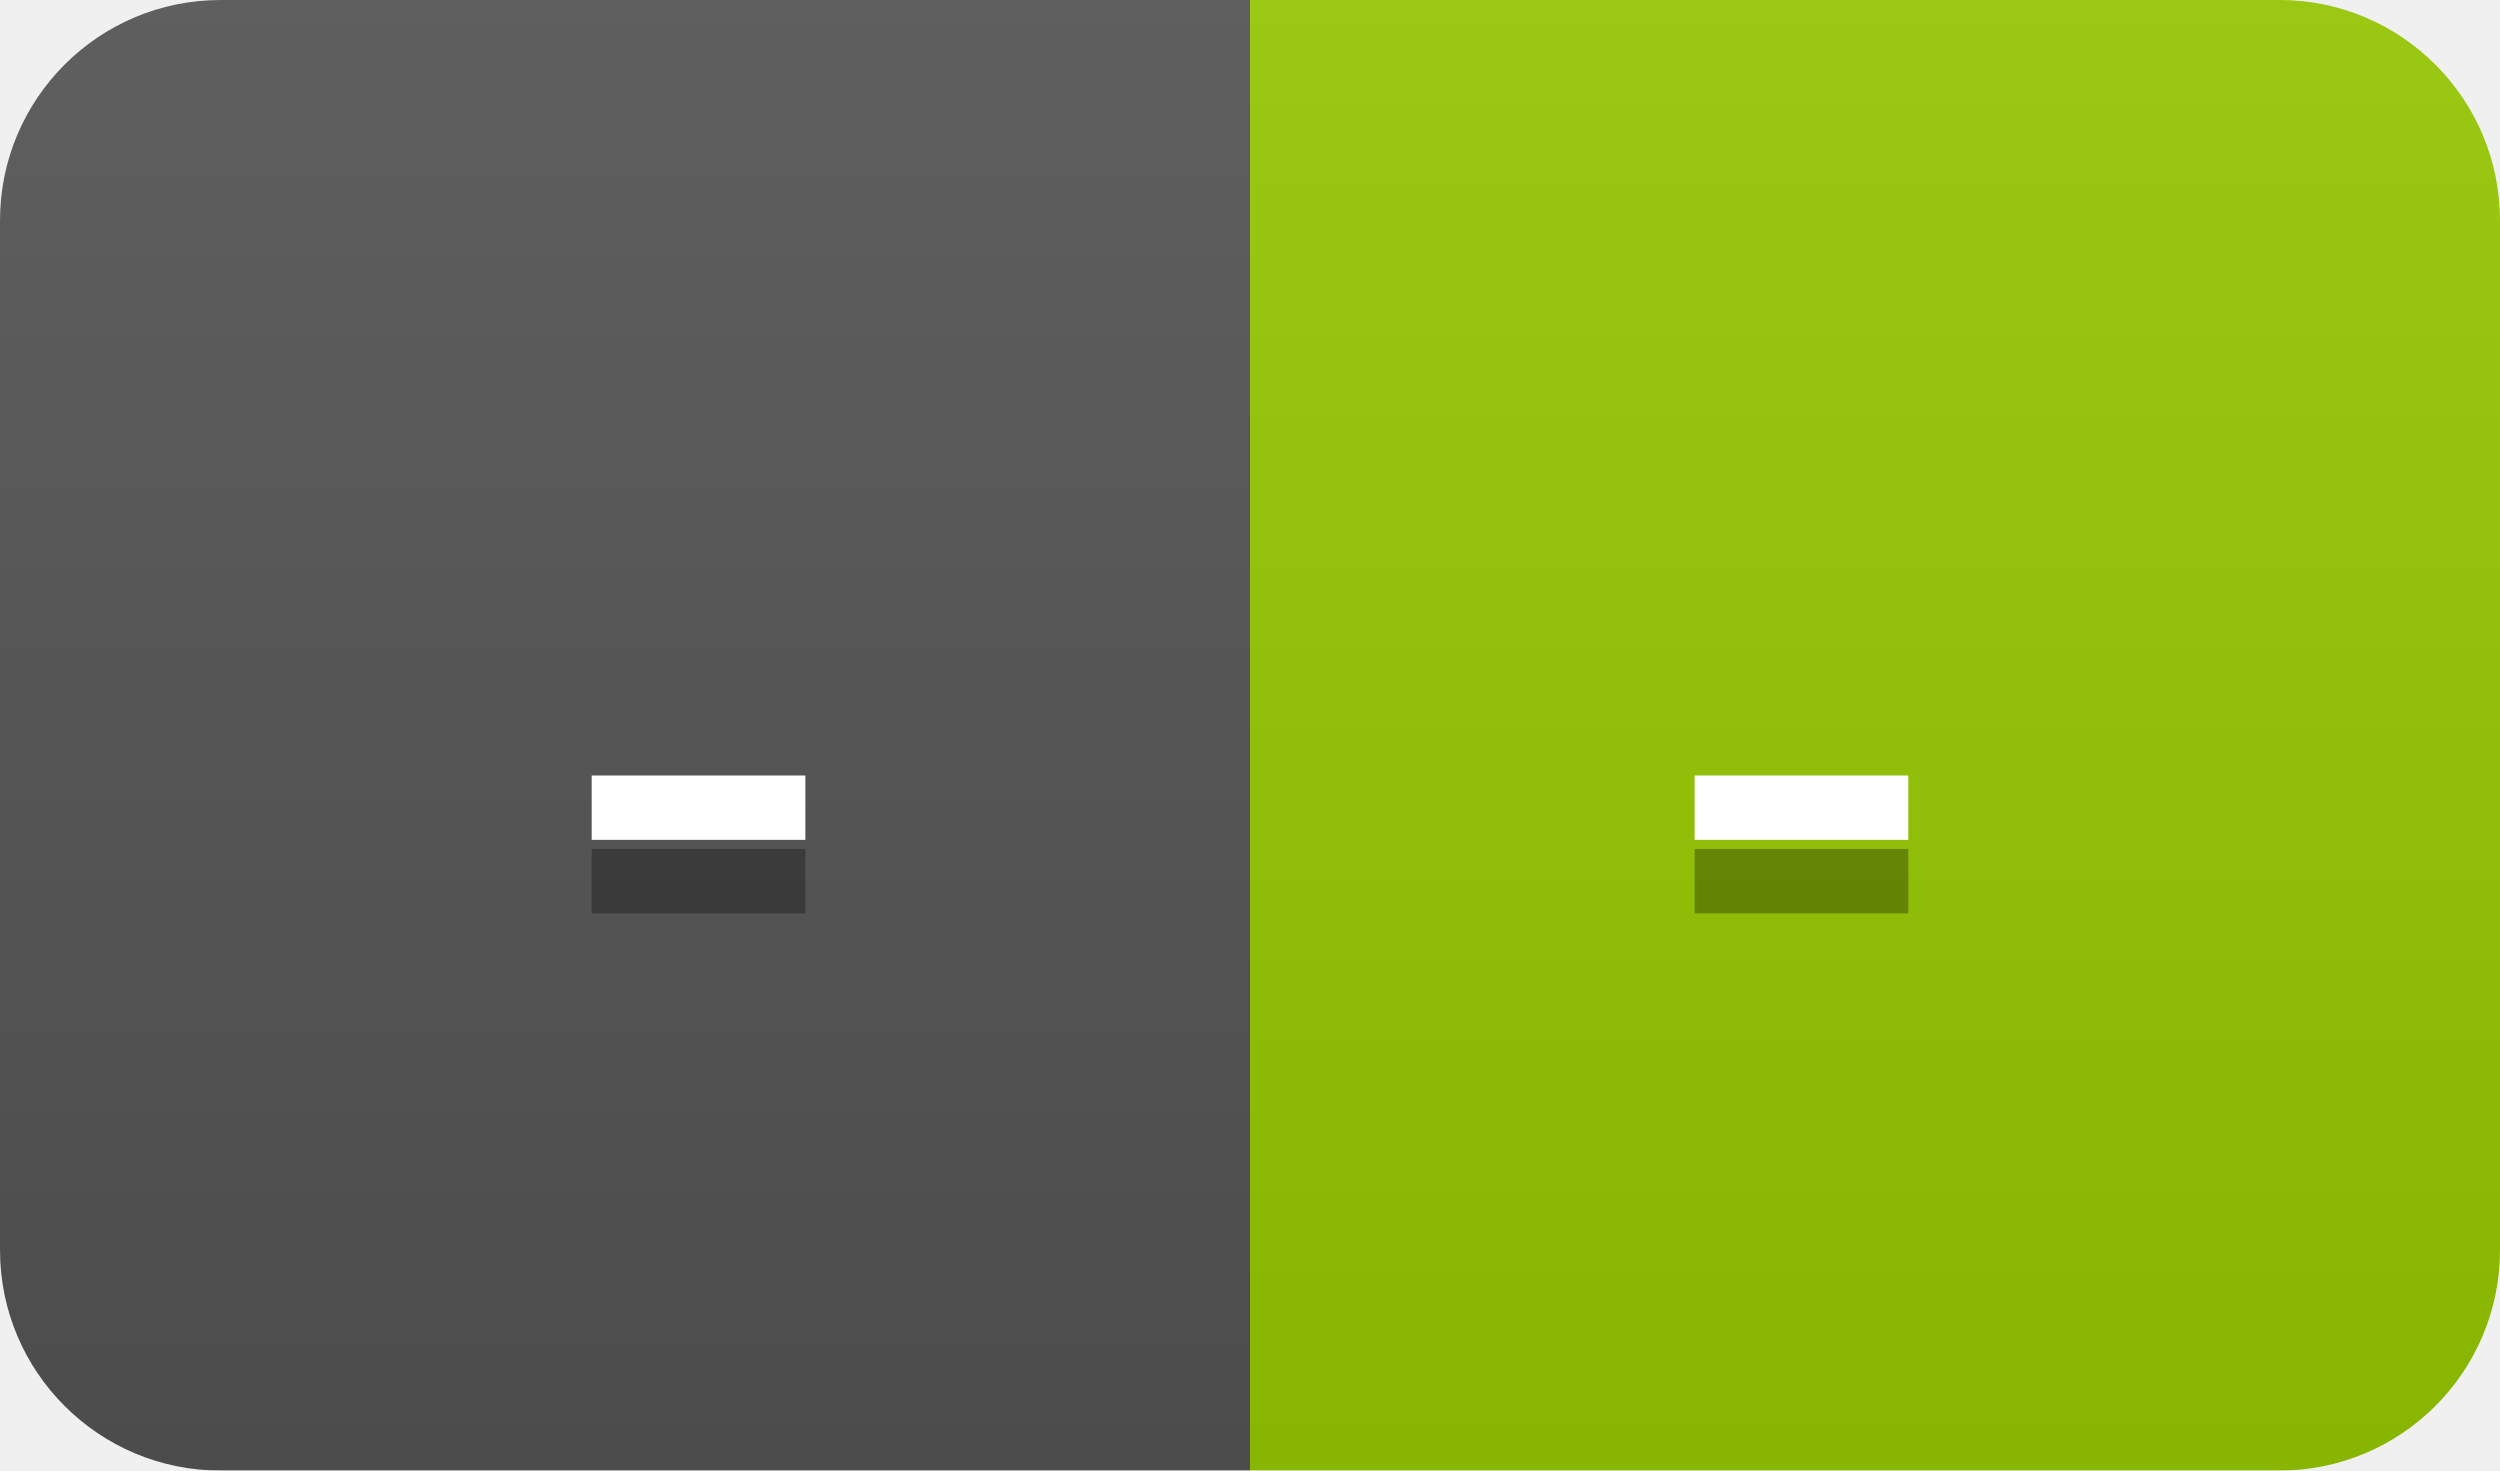
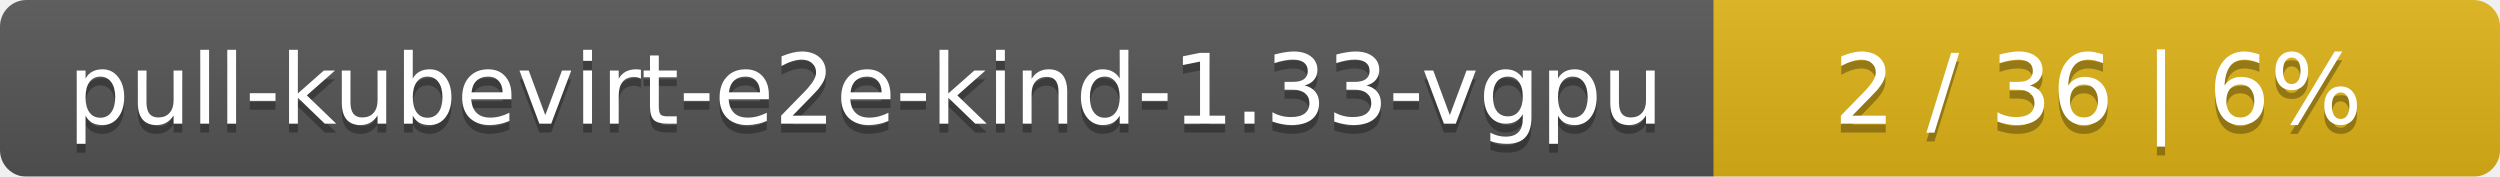
- <svg xmlns="http://www.w3.org/2000/svg" width="34" height="20">
+ <svg xmlns="http://www.w3.org/2000/svg" width="283" height="20">
  <linearGradient id="smooth" x2="0" y2="100%">
    <stop offset="0" stop-color="#bbb" stop-opacity=".1" />
    <stop offset="1" stop-opacity=".1" />
  </linearGradient>
  <mask id="round">
-     <rect width="34" height="20" rx="3" fill="#fff" />
+     <rect width="283" height="20" rx="3" fill="#fff" />
  </mask>
  <g mask="url(#round)">
-     <rect width="17" height="20" fill="#555" />
-     <rect x="17" width="17" height="20" fill="#97ca00" />
-     <rect width="34" height="20" fill="url(#smooth)" />
+     <rect width="194" height="20" fill="#555" />
+     <rect x="194" width="89" height="20" fill="#dfb317" />
+     <rect width="283" height="20" fill="url(#smooth)" />
  </g>
  <g fill="#fff" text-anchor="middle" font-family="DejaVu Sans,Verdana,Geneva,sans-serif" font-size="11">
-     <text x="9.5" y="15" fill="#010101" fill-opacity=".3">-</text>
-     <text x="9.5" y="14">-</text>
-     <text x="24.5" y="15" fill="#010101" fill-opacity=".3">-</text>
-     <text x="24.5" y="14">-</text>
+     <text x="98" y="15" fill="#010101" fill-opacity=".3">pull-kubevirt-e2e-kind-1.33-vgpu</text>
+     <text x="98" y="14">pull-kubevirt-e2e-kind-1.33-vgpu</text>
+     <text x="237.5" y="15" fill="#010101" fill-opacity=".3">2 / 36    |    6%</text>
+     <text x="237.5" y="14">2 / 36    |    6%</text>
  </g>
</svg>
